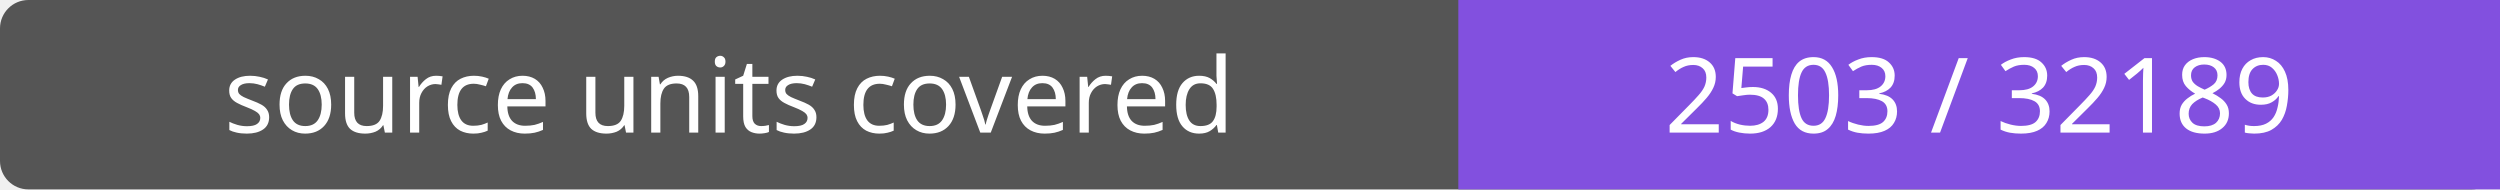
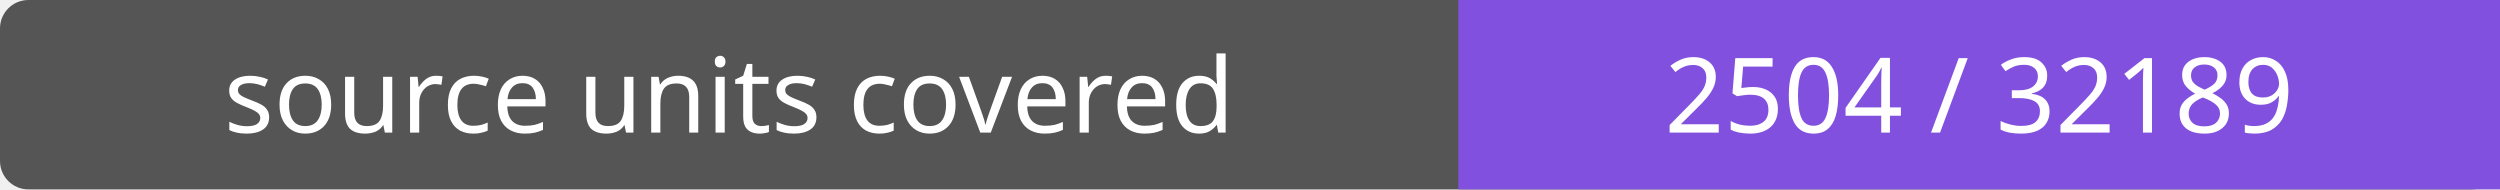
- <svg xmlns="http://www.w3.org/2000/svg" width="264" height="20" role="img" aria-label="source units covered: 2503 / 32189">
+ <svg xmlns="http://www.w3.org/2000/svg" width="264" height="20" role="img" aria-label="source units covered: 2504 / 32189">
  <rect width="264" height="20" rx="3" fill="#555" />
  <path fill="#8250df" d="M154 0h110v20H154z" />
  <g fill="#fff" text-anchor="middle" font-family="Verdana,sans-serif" font-size="11">
    <text x="77.0" y="14">source units covered</text>
-     <text x="209.0" y="14">2503 / 32189</text>
+     <text x="209.0" y="14">2504 / 32189</text>
  </g>
</svg>
